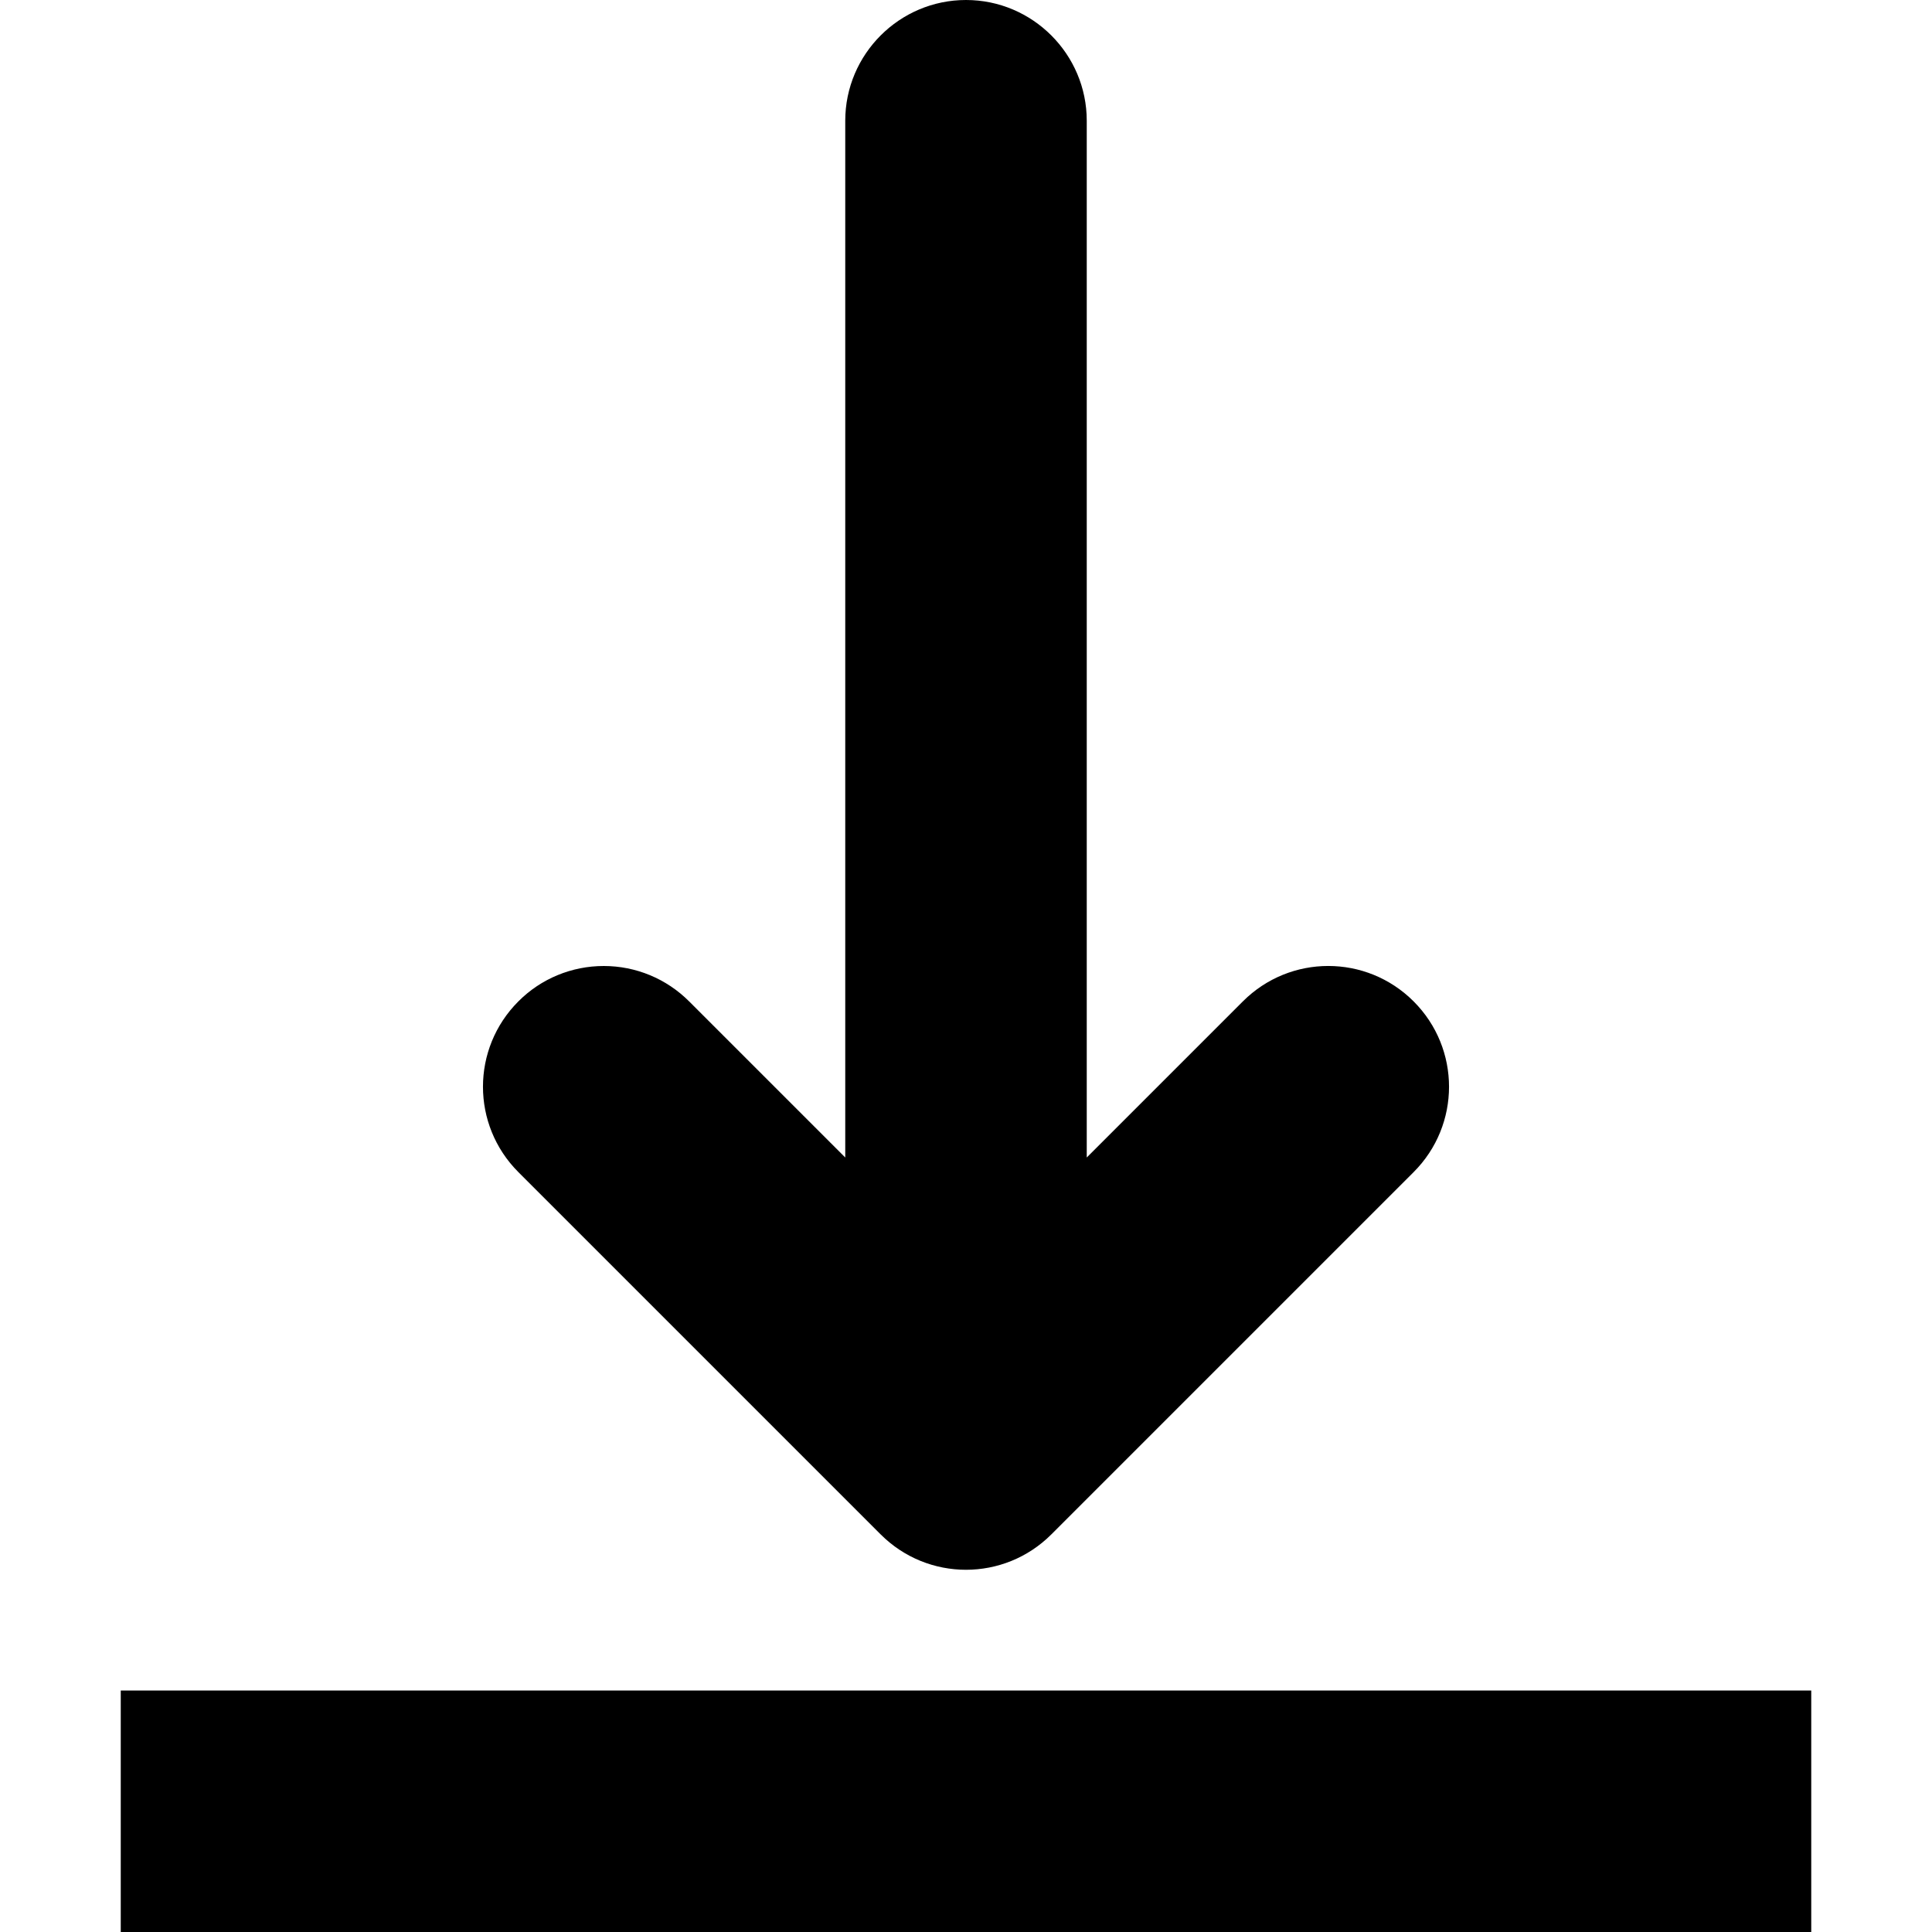
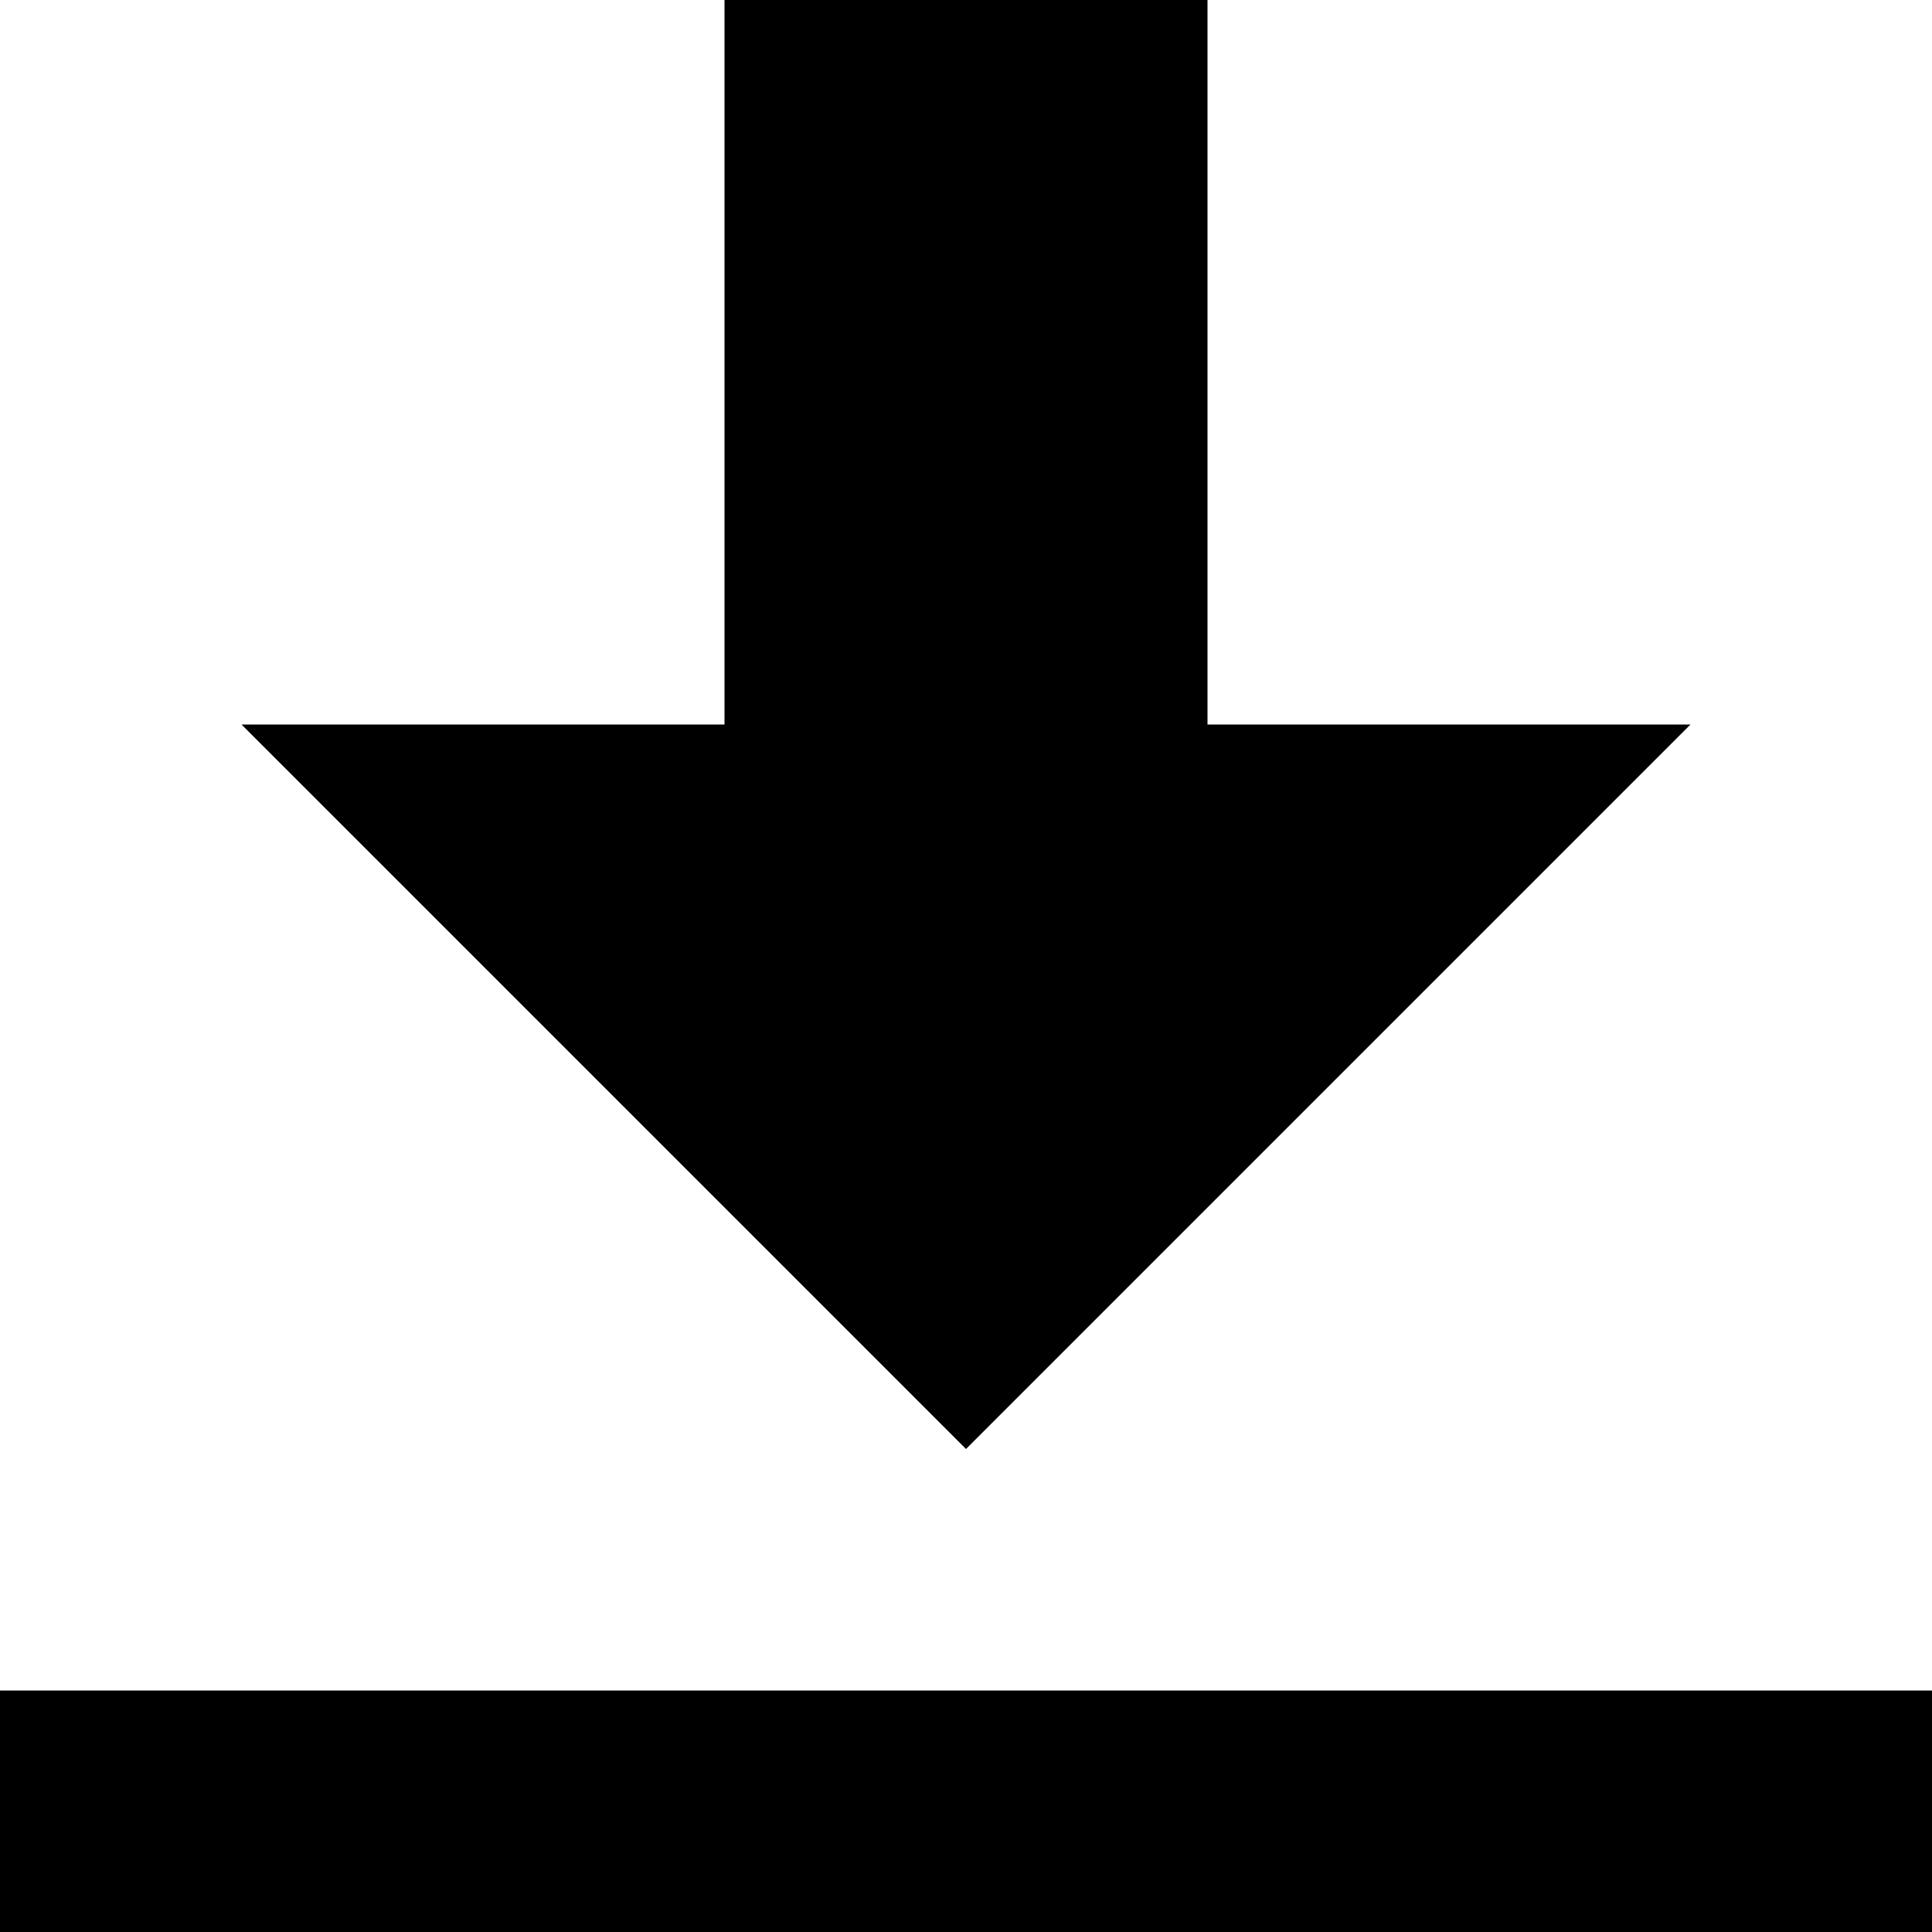
- <svg xmlns="http://www.w3.org/2000/svg" height="16px" viewBox="0 0 16 16" width="16px">
-   <path d="m 8 0 c -0.551 0 -1 0.449 -1 1 v 8.586 l -1.293 -1.293 c -0.188 -0.188 -0.441 -0.293 -0.707 -0.293 s -0.52 0.105 -0.707 0.293 c -0.391 0.391 -0.391 1.023 0 1.414 l 3 3 c 0.391 0.391 1.023 0.391 1.414 0 l 3 -3 c 0.391 -0.391 0.391 -1.023 0 -1.414 s -1.023 -0.391 -1.414 0 l -1.293 1.293 v -8.586 c 0 -0.551 -0.449 -1 -1 -1 z m -7 14 v 2 h 14 v -2 z m 0 0" fill="#000000" />
+ <svg xmlns="http://www.w3.org/2000/svg" width="8" height="8" viewBox="0 0 8 8">
+   <path d="M3 0v3h-2l3 3 3-3h-2v-3h-2zm-3 7v1h8v-1h-8z" />
</svg>
